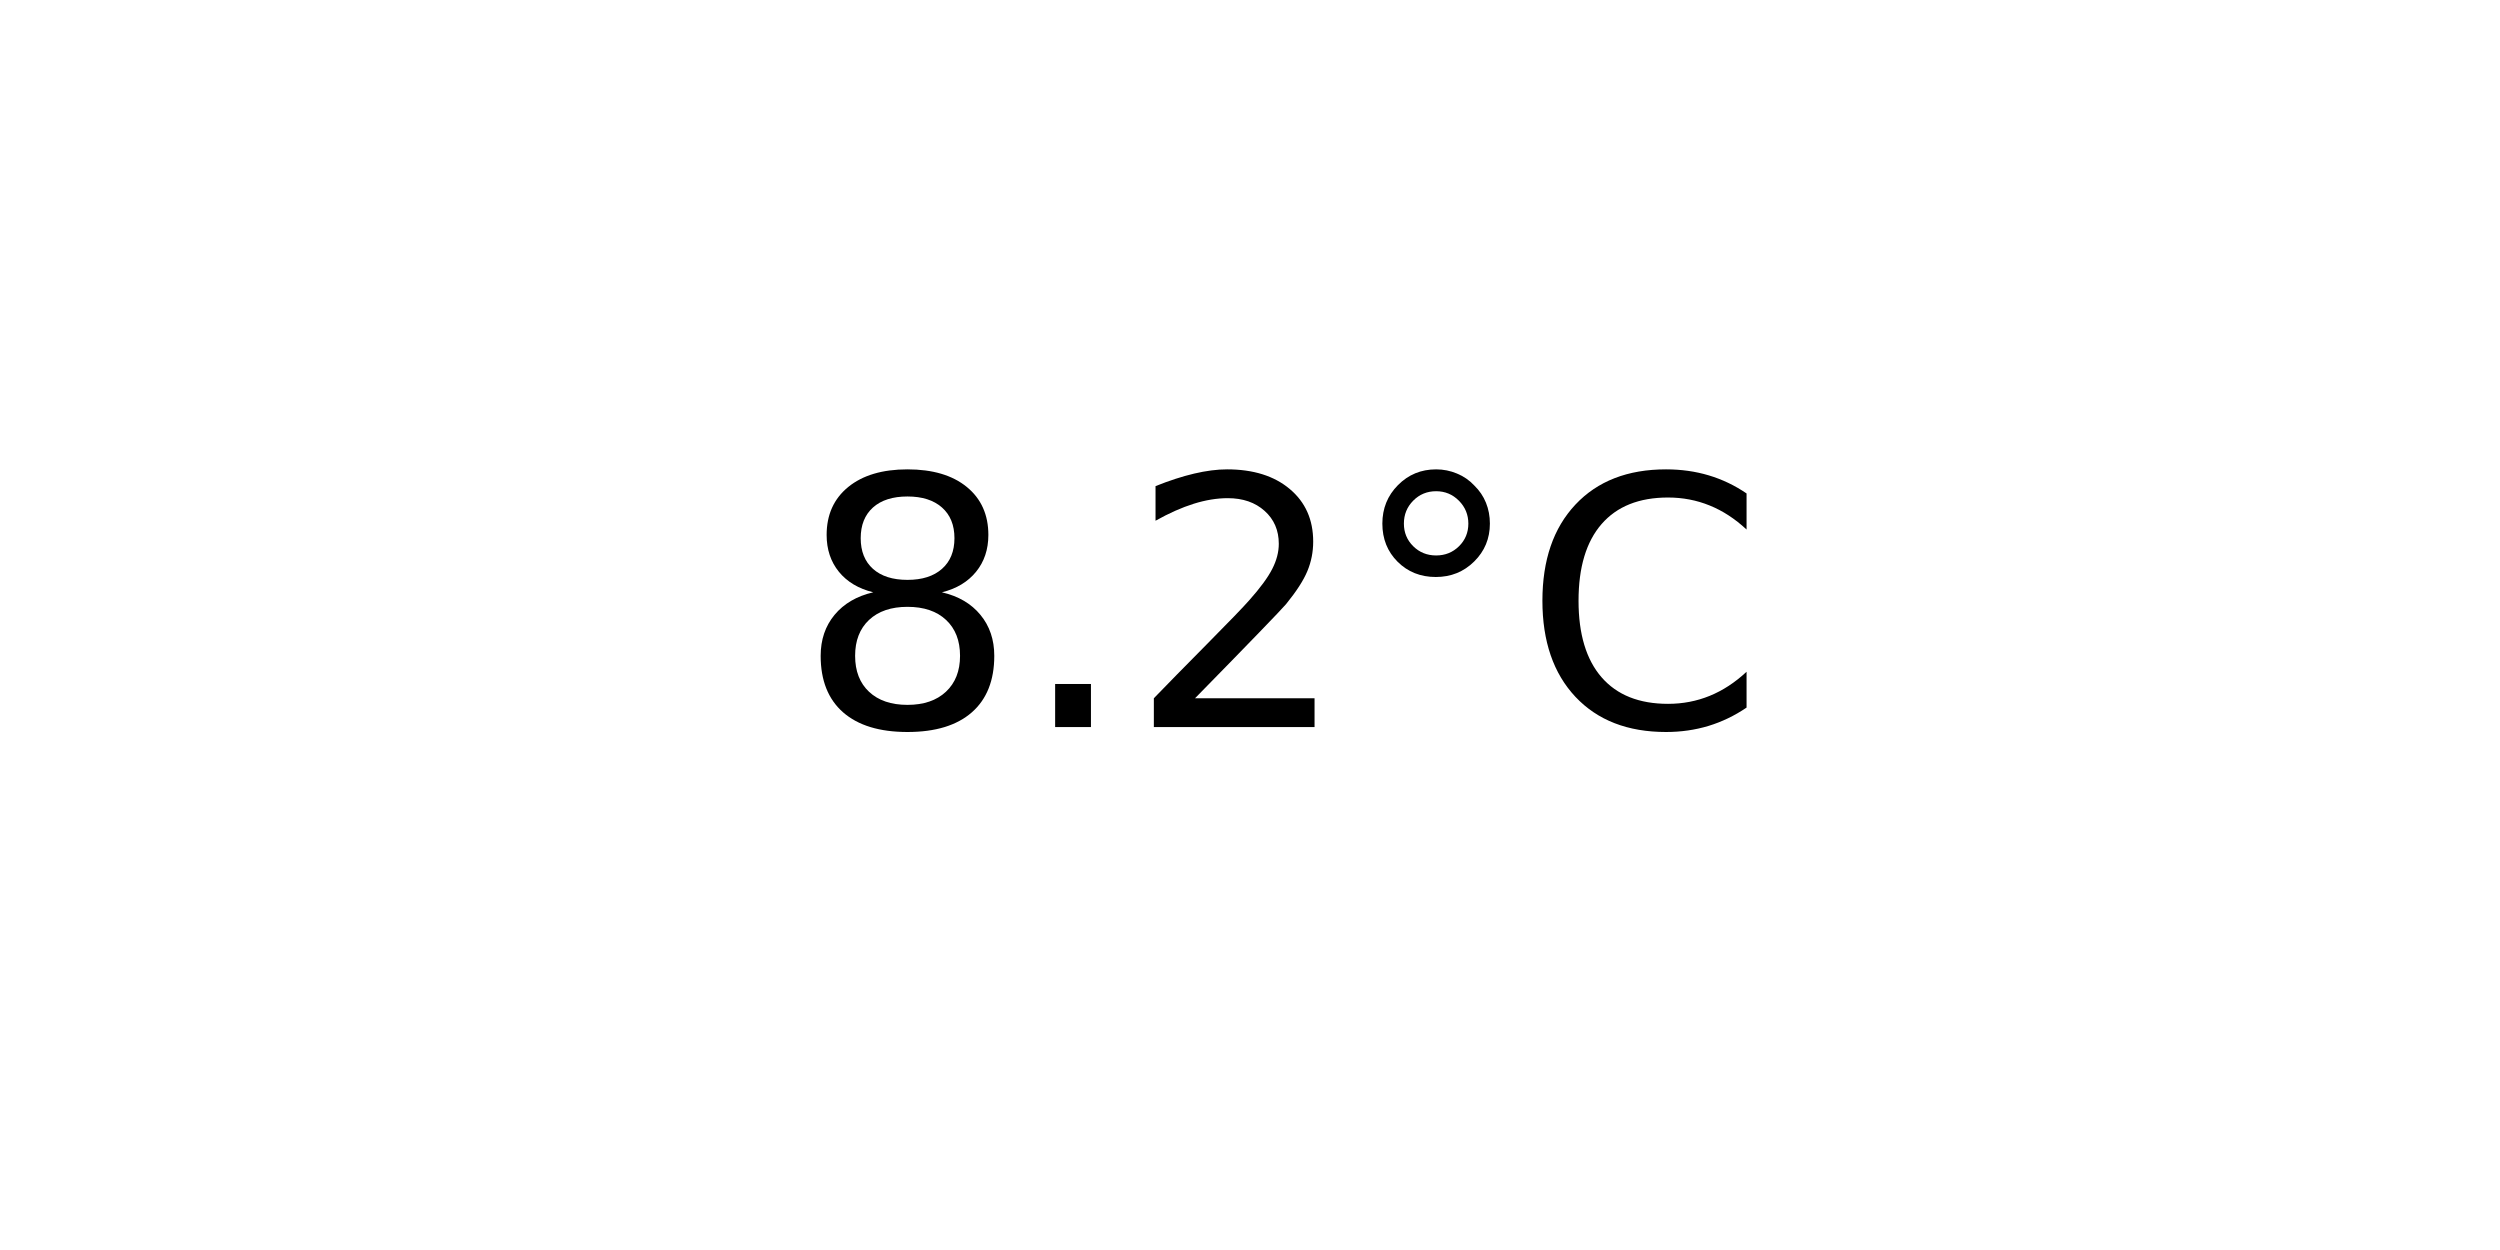
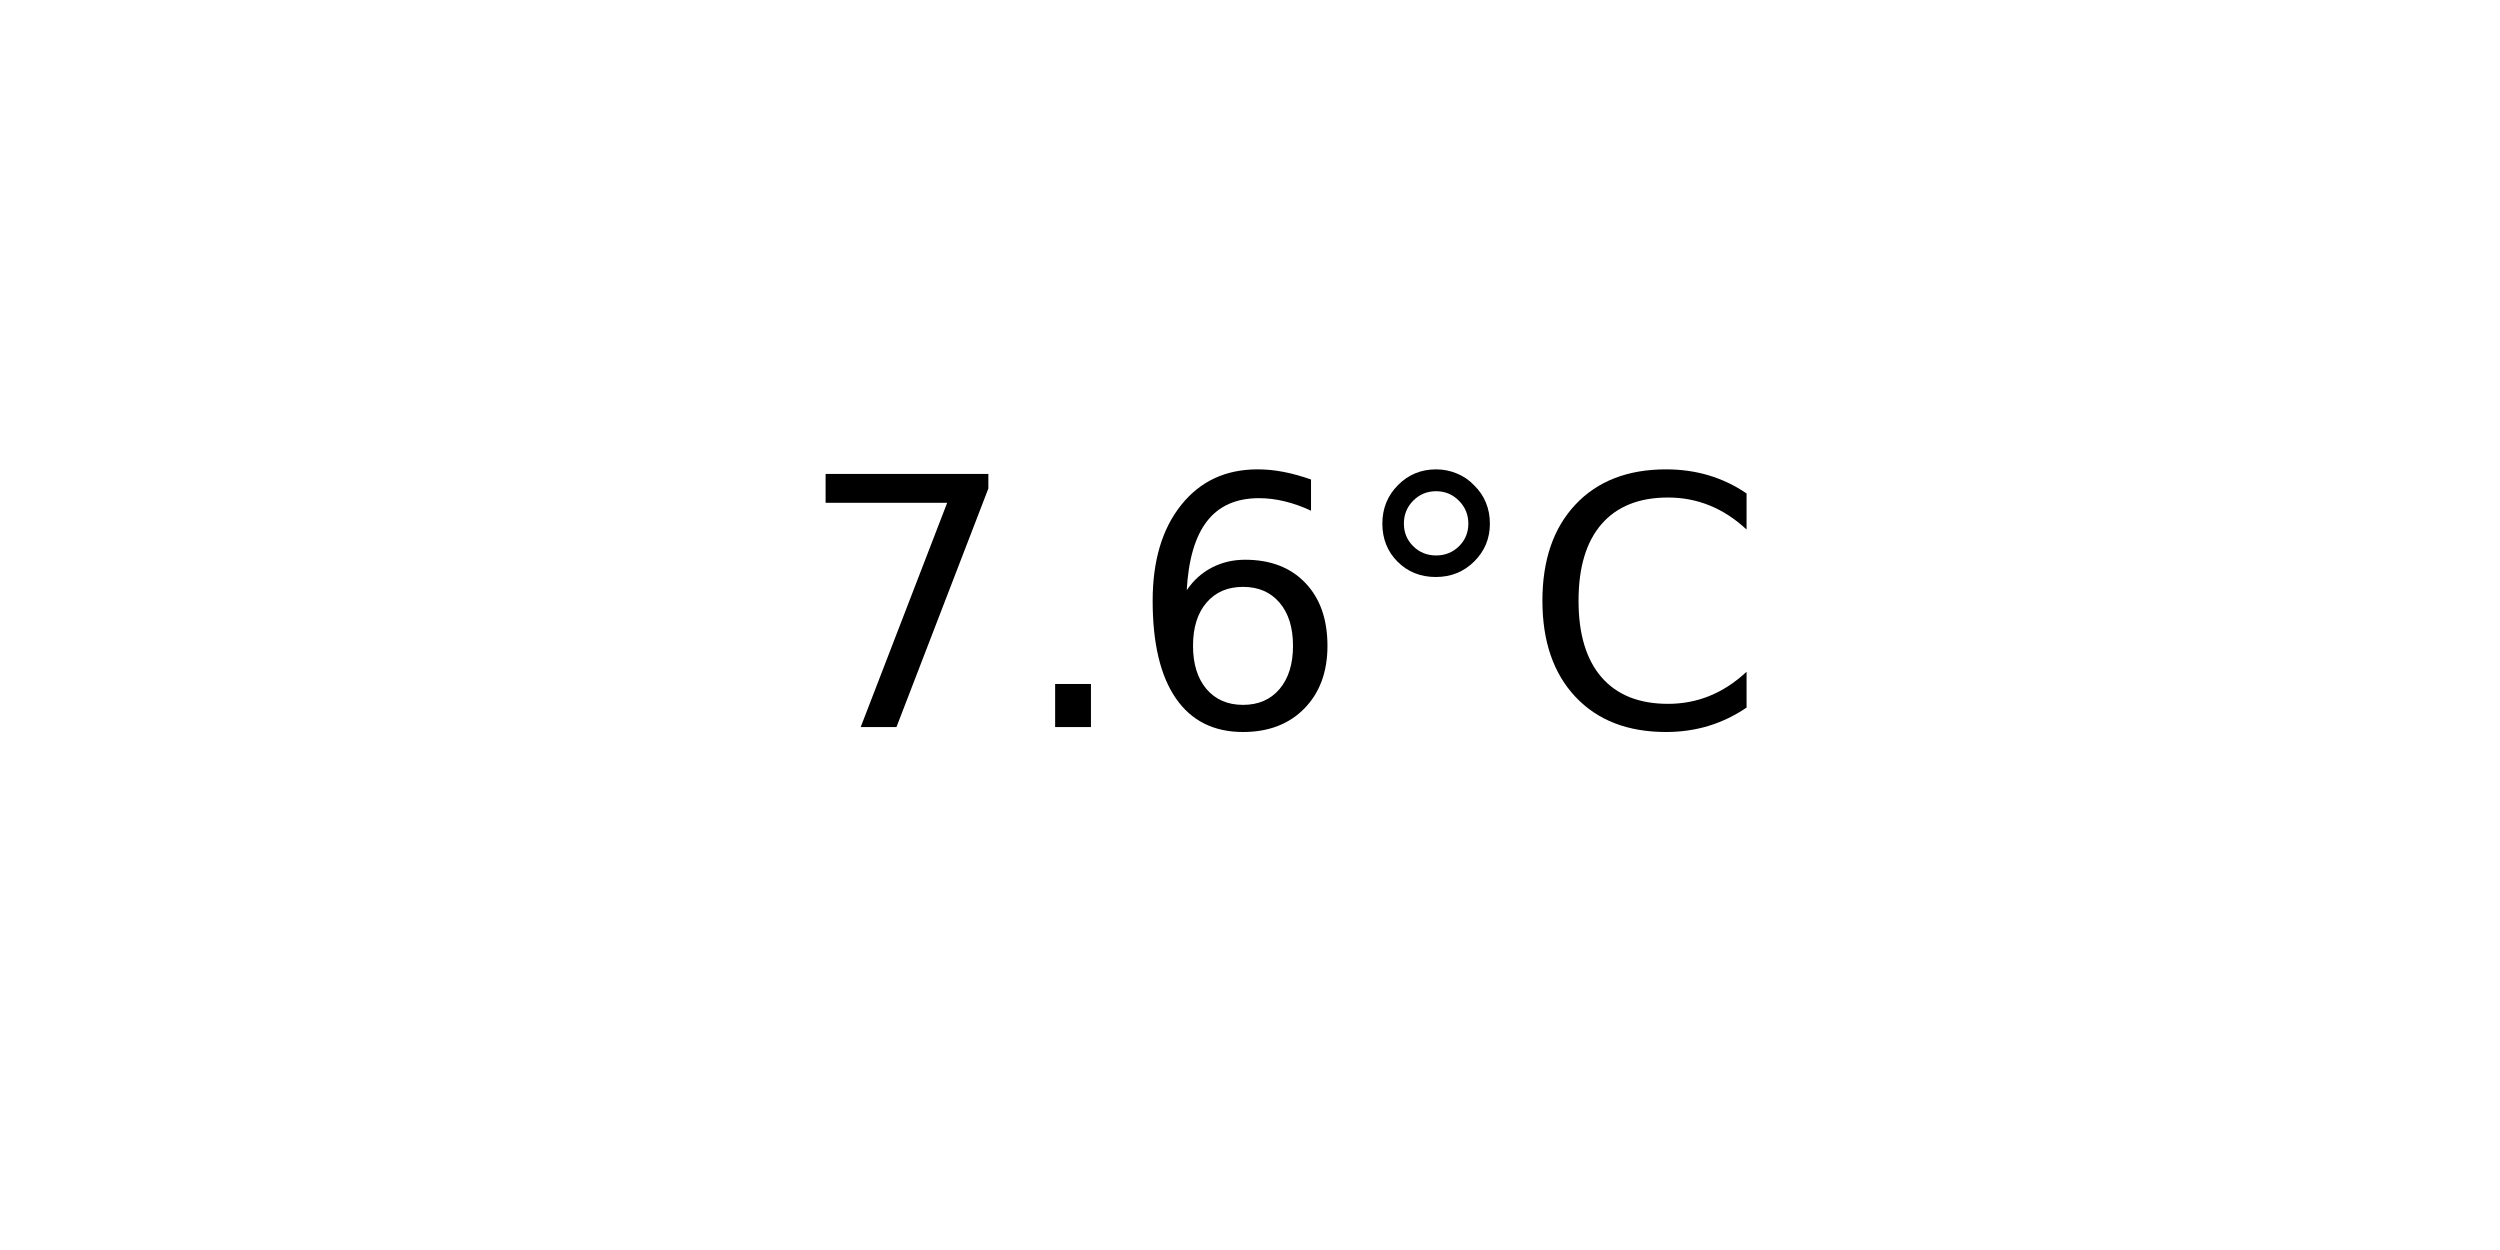
<svg xmlns="http://www.w3.org/2000/svg" xmlns:xlink="http://www.w3.org/1999/xlink" width="72pt" height="36pt" viewBox="0 0 72 36" version="1.1">
  <defs>
    <style type="text/css">*{stroke-linejoin: round; stroke-linecap: butt}</style>
  </defs>
  <g id="figure_1">
    <g id="axes_1">
      <g id="text_1">
        <g transform="translate(22.95703 20.93937) scale(0.1 -0.1)">
          <defs>
-             <path id="DejaVuSans-38" d="M 2034 2216  Q 1584 2216 1326 1975  Q 1069 1734 1069 1313  Q 1069 891 1326 650  Q 1584 409 2034 409  Q 2484 409 2743 651  Q 3003 894 3003 1313  Q 3003 1734 2745 1975  Q 2488 2216 2034 2216  z M 1403 2484  Q 997 2584 770 2862  Q 544 3141 544 3541  Q 544 4100 942 4425  Q 1341 4750 2034 4750  Q 2731 4750 3128 4425  Q 3525 4100 3525 3541  Q 3525 3141 3298 2862  Q 3072 2584 2669 2484  Q 3125 2378 3379 2068  Q 3634 1759 3634 1313  Q 3634 634 3220 271  Q 2806 -91 2034 -91  Q 1263 -91 848 271  Q 434 634 434 1313  Q 434 1759 690 2068  Q 947 2378 1403 2484  z M 1172 3481  Q 1172 3119 1398 2916  Q 1625 2713 2034 2713  Q 2441 2713 2670 2916  Q 2900 3119 2900 3481  Q 2900 3844 2670 4047  Q 2441 4250 2034 4250  Q 1625 4250 1398 4047  Q 1172 3844 1172 3481  z " transform="scale(0.015625)" />
+             <path id="DejaVuSans-37" d="M 525 4666  L 3525 4666  L 3525 4397  L 1831 0  L 1172 0  L 2766 4134  L 525 4134  L 525 4666  z " transform="scale(0.015625)" />
            <path id="DejaVuSans-2e" d="M 684 794  L 1344 794  L 1344 0  L 684 0  L 684 794  z " transform="scale(0.015625)" />
-             <path id="DejaVuSans-32" d="M 1228 531  L 3431 531  L 3431 0  L 469 0  L 469 531  Q 828 903 1448 1529  Q 2069 2156 2228 2338  Q 2531 2678 2651 2914  Q 2772 3150 2772 3378  Q 2772 3750 2511 3984  Q 2250 4219 1831 4219  Q 1534 4219 1204 4116  Q 875 4013 500 3803  L 500 4441  Q 881 4594 1212 4672  Q 1544 4750 1819 4750  Q 2544 4750 2975 4387  Q 3406 4025 3406 3419  Q 3406 3131 3298 2873  Q 3191 2616 2906 2266  Q 2828 2175 2409 1742  Q 1991 1309 1228 531  z " transform="scale(0.015625)" />
+             <path id="DejaVuSans-36" d="M 2113 2584  Q 1688 2584 1439 2293  Q 1191 2003 1191 1497  Q 1191 994 1439 701  Q 1688 409 2113 409  Q 2538 409 2786 701  Q 3034 994 3034 1497  Q 3034 2003 2786 2293  Q 2538 2584 2113 2584  z M 3366 4563  L 3366 3988  Q 3128 4100 2886 4159  Q 2644 4219 2406 4219  Q 1781 4219 1451 3797  Q 1122 3375 1075 2522  Q 1259 2794 1537 2939  Q 1816 3084 2150 3084  Q 2853 3084 3261 2657  Q 3669 2231 3669 1497  Q 3669 778 3244 343  Q 2819 -91 2113 -91  Q 1303 -91 875 529  Q 447 1150 447 2328  Q 447 3434 972 4092  Q 1497 4750 2381 4750  Q 2619 4750 2861 4703  Q 3103 4656 3366 4563  z " transform="scale(0.015625)" />
            <path id="DejaVuSans-b0" d="M 1600 4347  Q 1350 4347 1178 4173  Q 1006 4000 1006 3750  Q 1006 3503 1178 3333  Q 1350 3163 1600 3163  Q 1850 3163 2022 3333  Q 2194 3503 2194 3750  Q 2194 3997 2020 4172  Q 1847 4347 1600 4347  z M 1600 4750  Q 1800 4750 1984 4673  Q 2169 4597 2303 4453  Q 2447 4313 2519 4134  Q 2591 3956 2591 3750  Q 2591 3338 2302 3052  Q 2013 2766 1594 2766  Q 1172 2766 890 3047  Q 609 3328 609 3750  Q 609 4169 896 4459  Q 1184 4750 1600 4750  z " transform="scale(0.015625)" />
            <path id="DejaVuSans-43" d="M 4122 4306  L 4122 3641  Q 3803 3938 3442 4084  Q 3081 4231 2675 4231  Q 1875 4231 1450 3742  Q 1025 3253 1025 2328  Q 1025 1406 1450 917  Q 1875 428 2675 428  Q 3081 428 3442 575  Q 3803 722 4122 1019  L 4122 359  Q 3791 134 3420 21  Q 3050 -91 2638 -91  Q 1578 -91 968 557  Q 359 1206 359 2328  Q 359 3453 968 4101  Q 1578 4750 2638 4750  Q 3056 4750 3426 4639  Q 3797 4528 4122 4306  z " transform="scale(0.015625)" />
          </defs>
-           <use xlink:href="#DejaVuSans-38" />
+           <use xlink:href="#DejaVuSans-37" />
          <use xlink:href="#DejaVuSans-2e" x="63.623" />
-           <use xlink:href="#DejaVuSans-32" x="95.41" />
+           <use xlink:href="#DejaVuSans-36" x="95.41" />
          <use xlink:href="#DejaVuSans-b0" x="159.033" />
          <use xlink:href="#DejaVuSans-43" x="209.033" />
        </g>
      </g>
    </g>
  </g>
</svg>
